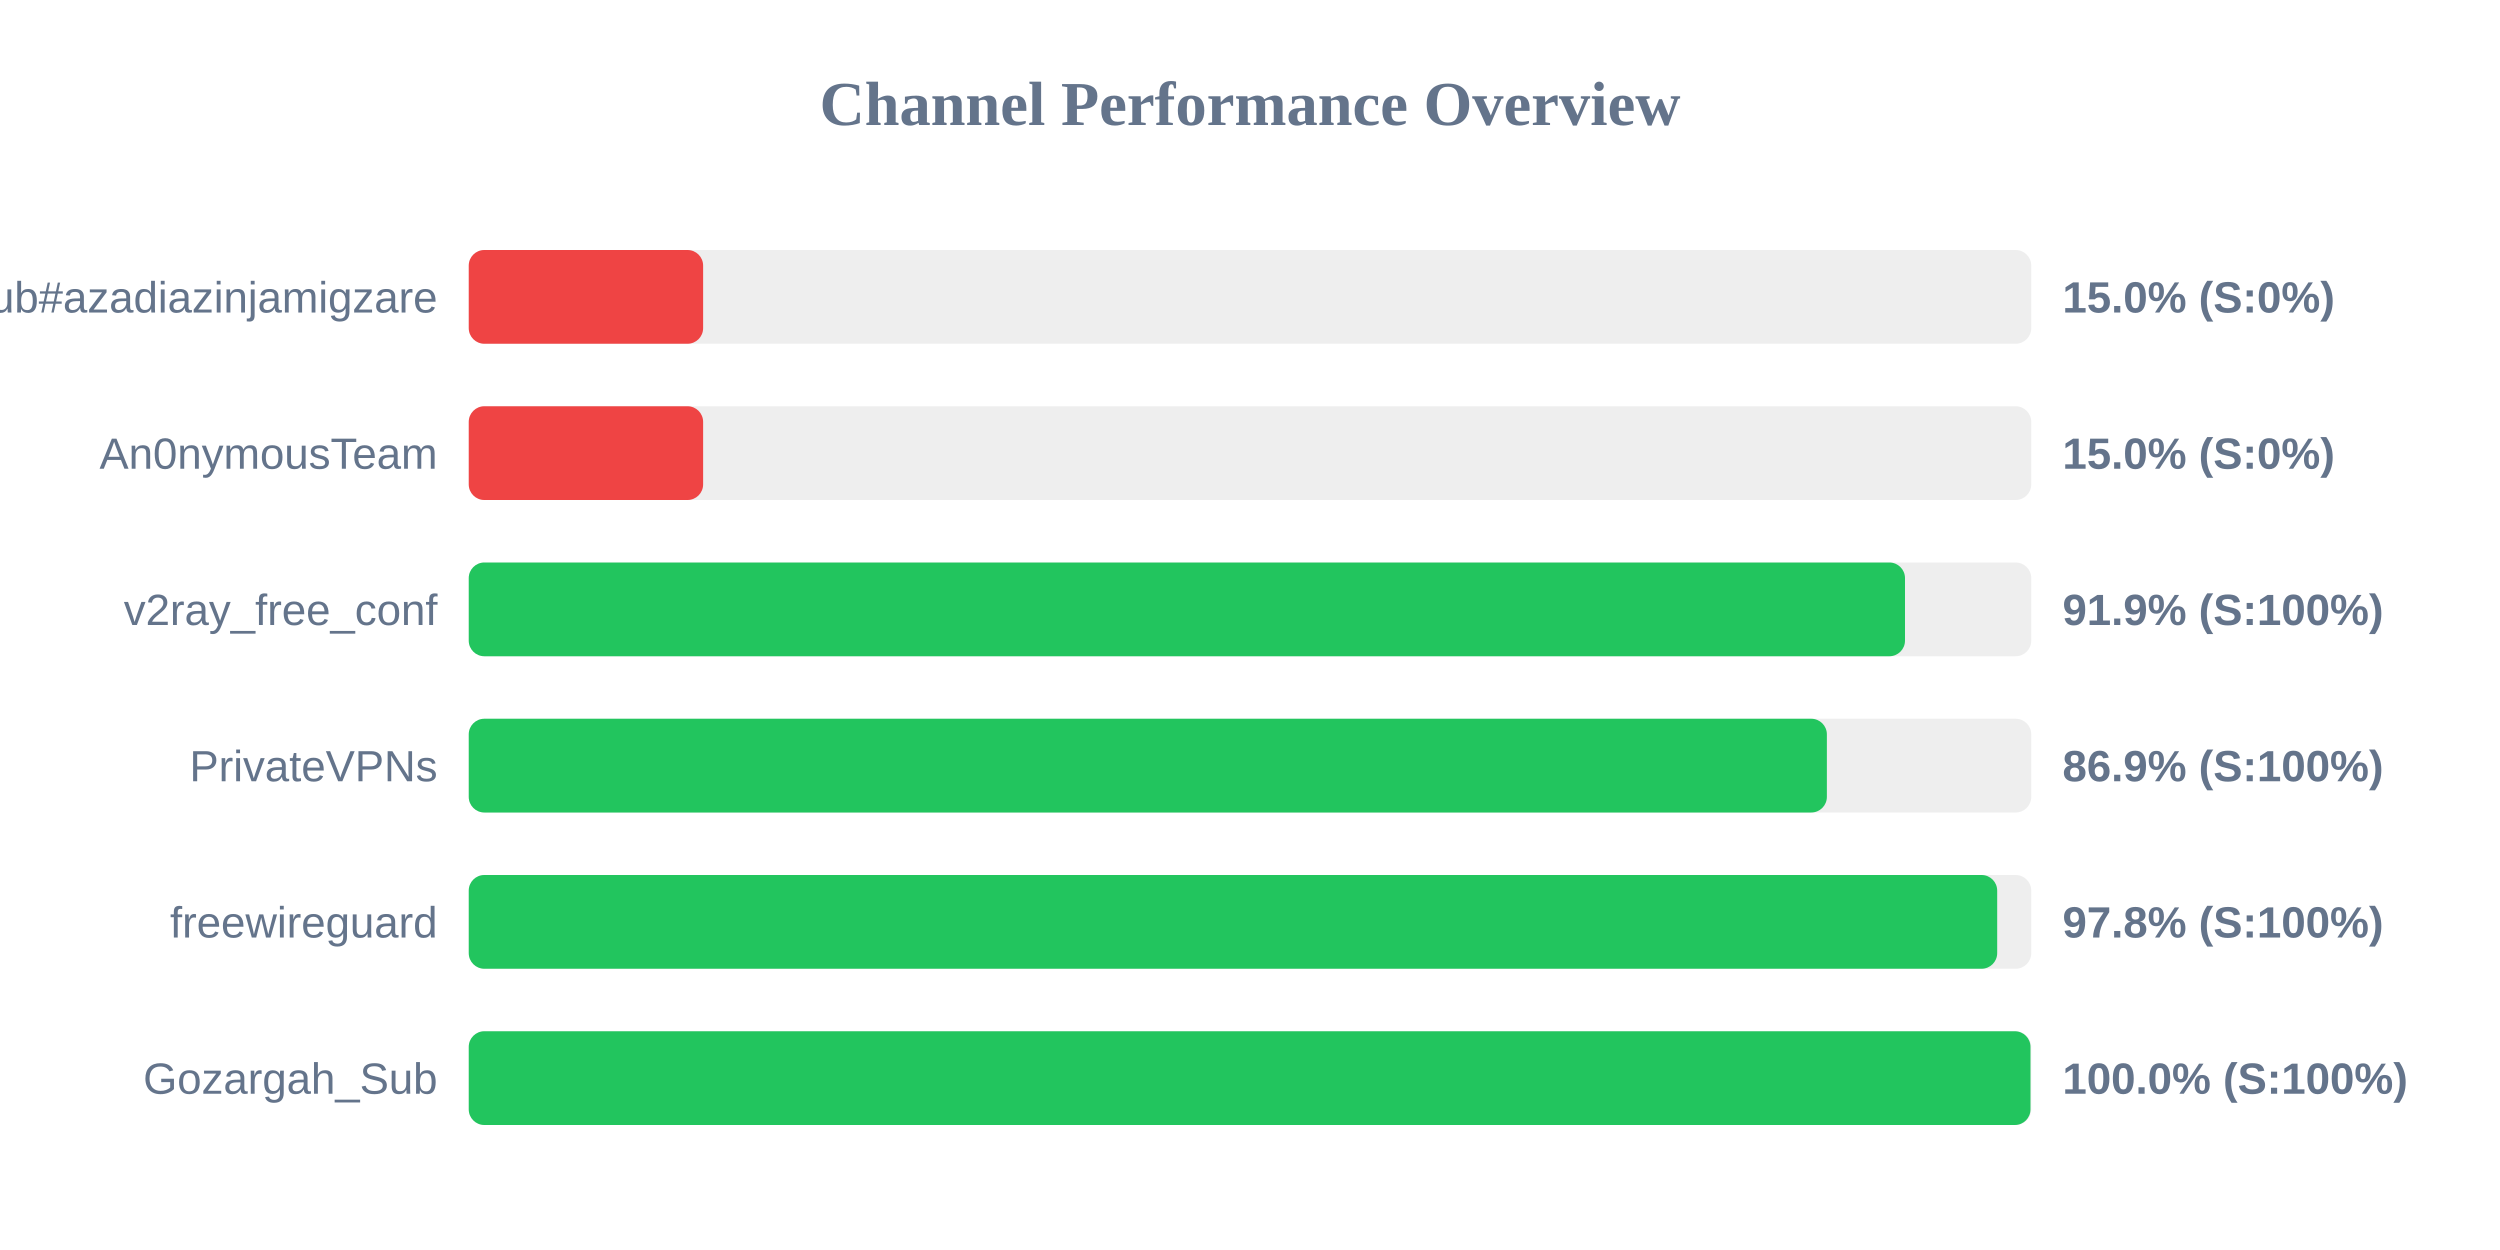
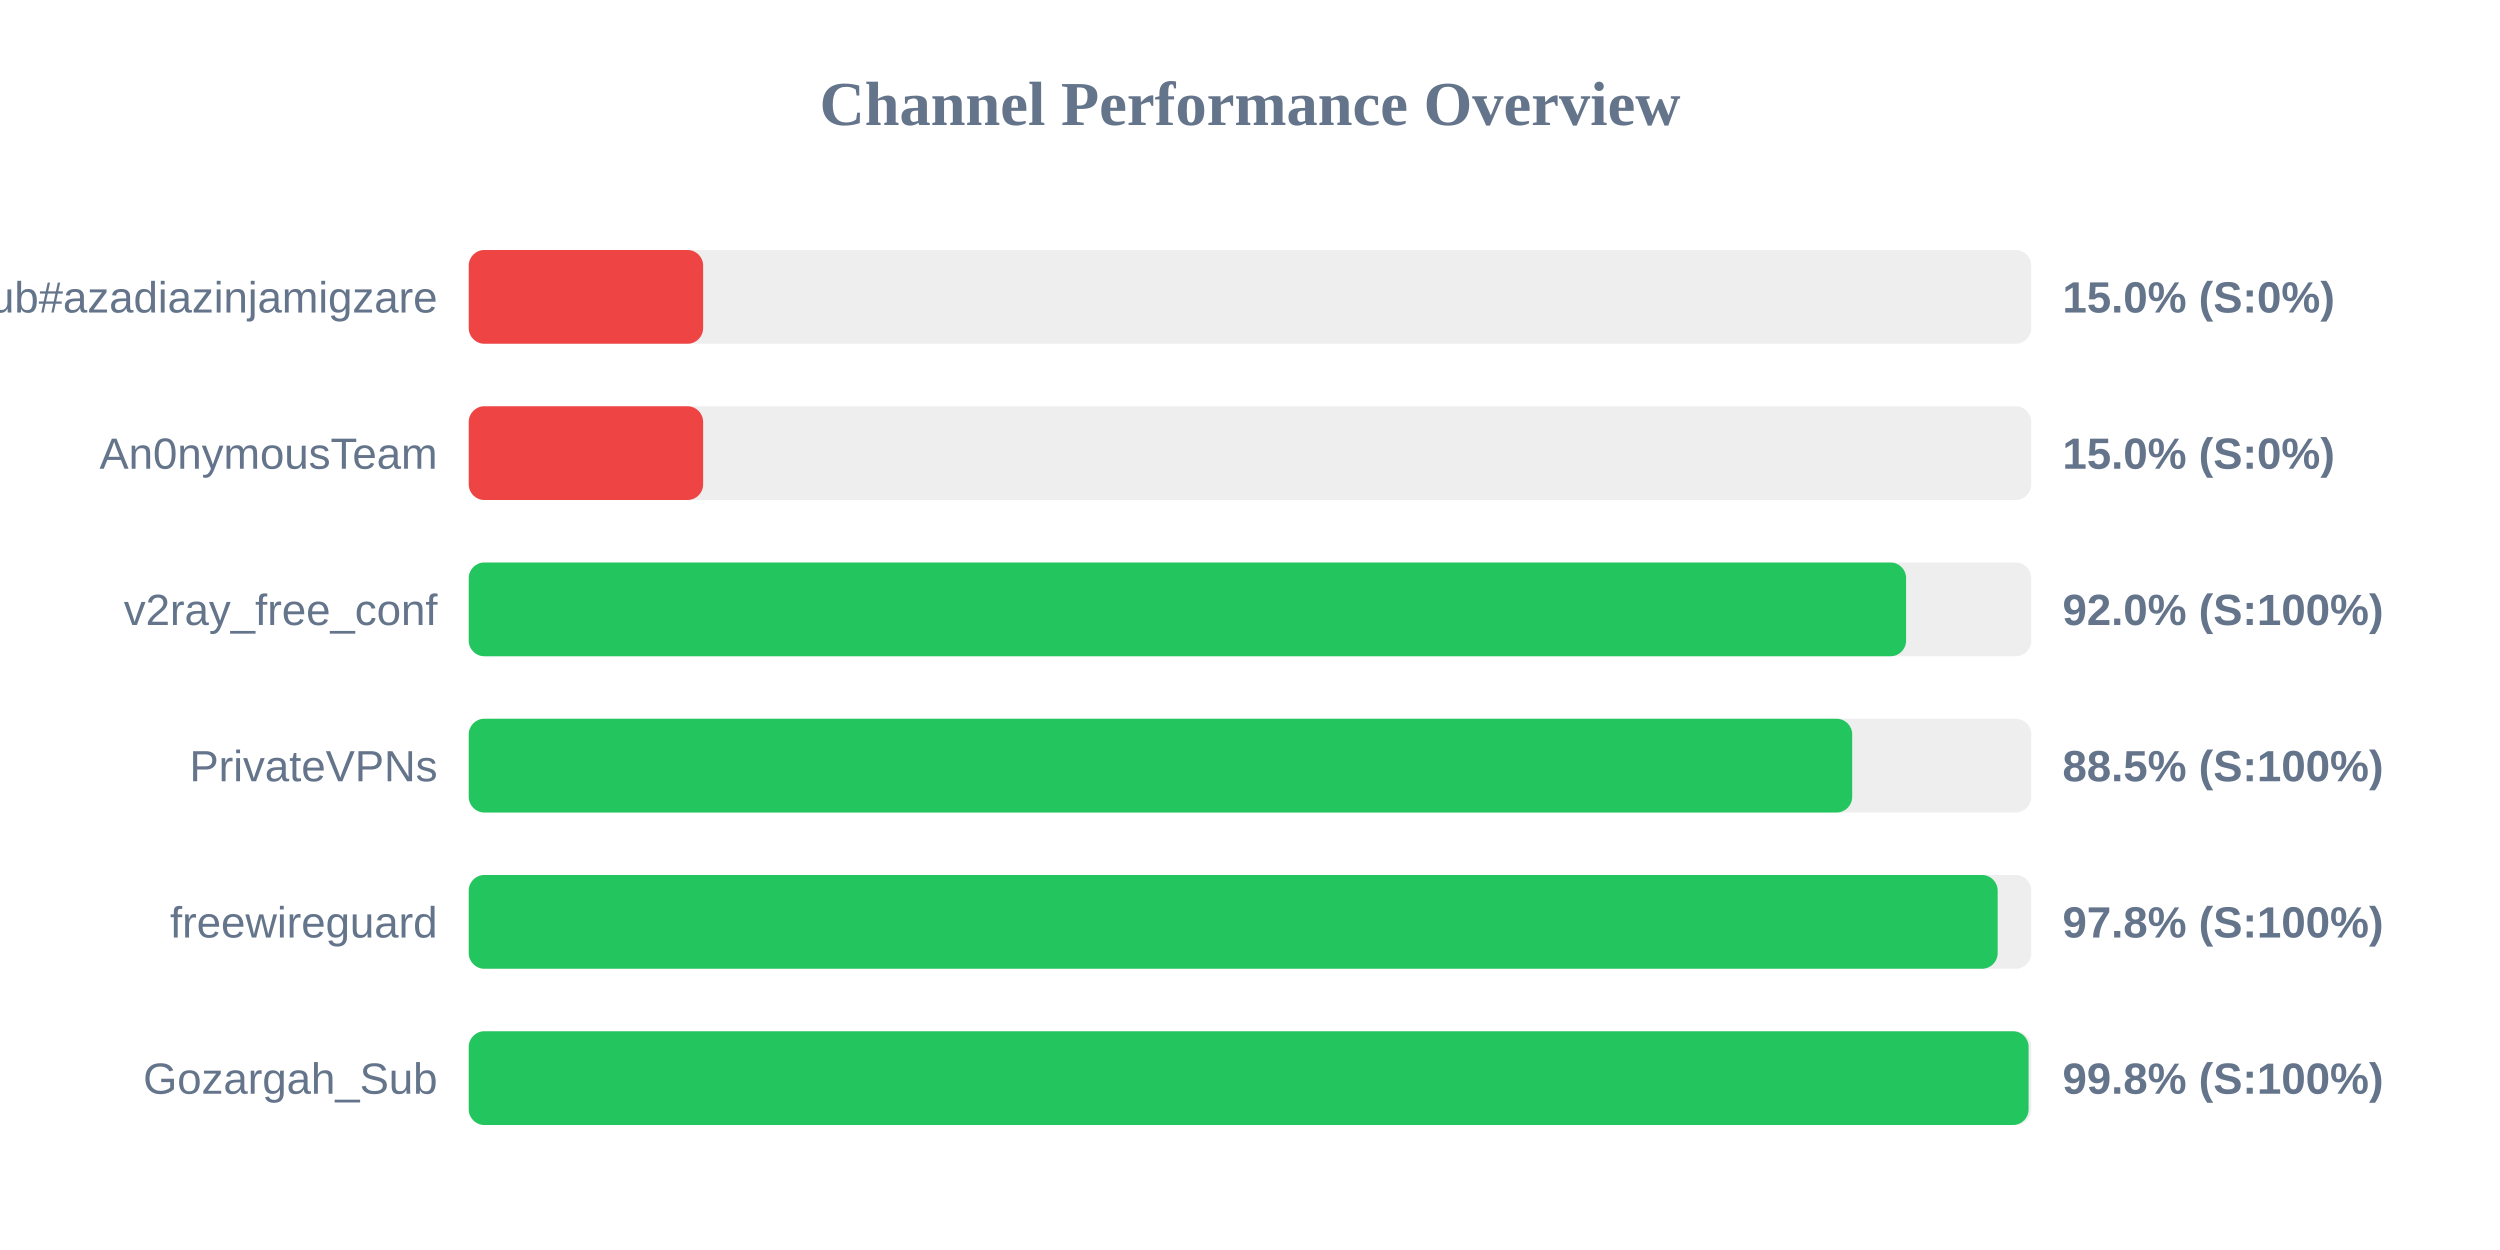
<svg xmlns="http://www.w3.org/2000/svg" width="800" height="400" version="1.1">
  <style>
        .row { font: 14px Arial; fill: #64748b; }
        .score { font: bold 14px Arial; fill: #64748b; }
    </style>
  <text x="400" y="40" text-anchor="middle" font-size="20px" font-weight="bold" fill="#64748b">Channel Performance Overview</text>
  <rect x="150" y="80" width="500" height="30" fill="#eee" rx="5" />
  <rect x="150" y="80" width="75.0" height="30" fill="#ef4444" rx="5" />
  <text x="140" y="100" text-anchor="end" class="row">Sub#azadiazinjamigzare</text>
  <text x="660" y="100" text-anchor="start" class="score">15.0% (S:0%)</text>
  <rect x="150" y="130" width="500" height="30" fill="#eee" rx="5" />
  <rect x="150" y="130" width="75.0" height="30" fill="#ef4444" rx="5" />
  <text x="140" y="150" text-anchor="end" class="row">An0nymousTeam</text>
  <text x="660" y="150" text-anchor="start" class="score">15.0% (S:0%)</text>
  <rect x="150" y="180" width="500" height="30" fill="#eee" rx="5" />
-   <rect x="150" y="180" width="459.6" height="30" fill="#22c55e" rx="5" />
+   <rect x="150" y="180" width="459.95" height="30" fill="#22c55e" rx="5" />
  <text x="140" y="200" text-anchor="end" class="row">v2ray_free_conf</text>
-   <text x="660" y="200" text-anchor="start" class="score">91.9% (S:100%)</text>
+   <text x="660" y="200" text-anchor="start" class="score">92.0% (S:100%)</text>
  <rect x="150" y="230" width="500" height="30" fill="#eee" rx="5" />
-   <rect x="150" y="230" width="434.6" height="30" fill="#22c55e" rx="5" />
+   <rect x="150" y="230" width="442.7" height="30" fill="#22c55e" rx="5" />
  <text x="140" y="250" text-anchor="end" class="row">PrivateVPNs</text>
-   <text x="660" y="250" text-anchor="start" class="score">86.9% (S:100%)</text>
+   <text x="660" y="250" text-anchor="start" class="score">88.5% (S:100%)</text>
  <rect x="150" y="280" width="500" height="30" fill="#eee" rx="5" />
-   <rect x="150" y="280" width="489.1" height="30" fill="#22c55e" rx="5" />
+   <rect x="150" y="280" width="489.25" height="30" fill="#22c55e" rx="5" />
  <text x="140" y="300" text-anchor="end" class="row">freewireguard</text>
  <text x="660" y="300" text-anchor="start" class="score">97.8% (S:100%)</text>
  <rect x="150" y="330" width="500" height="30" fill="#eee" rx="5" />
-   <rect x="150" y="330" width="499.75" height="30" fill="#22c55e" rx="5" />
+   <rect x="150" y="330" width="499.15" height="30" fill="#22c55e" rx="5" />
  <text x="140" y="350" text-anchor="end" class="row">Gozargah_Sub</text>
-   <text x="660" y="350" text-anchor="start" class="score">100.0% (S:100%)</text>
+   <text x="660" y="350" text-anchor="start" class="score">99.8% (S:100%)</text>
</svg>
